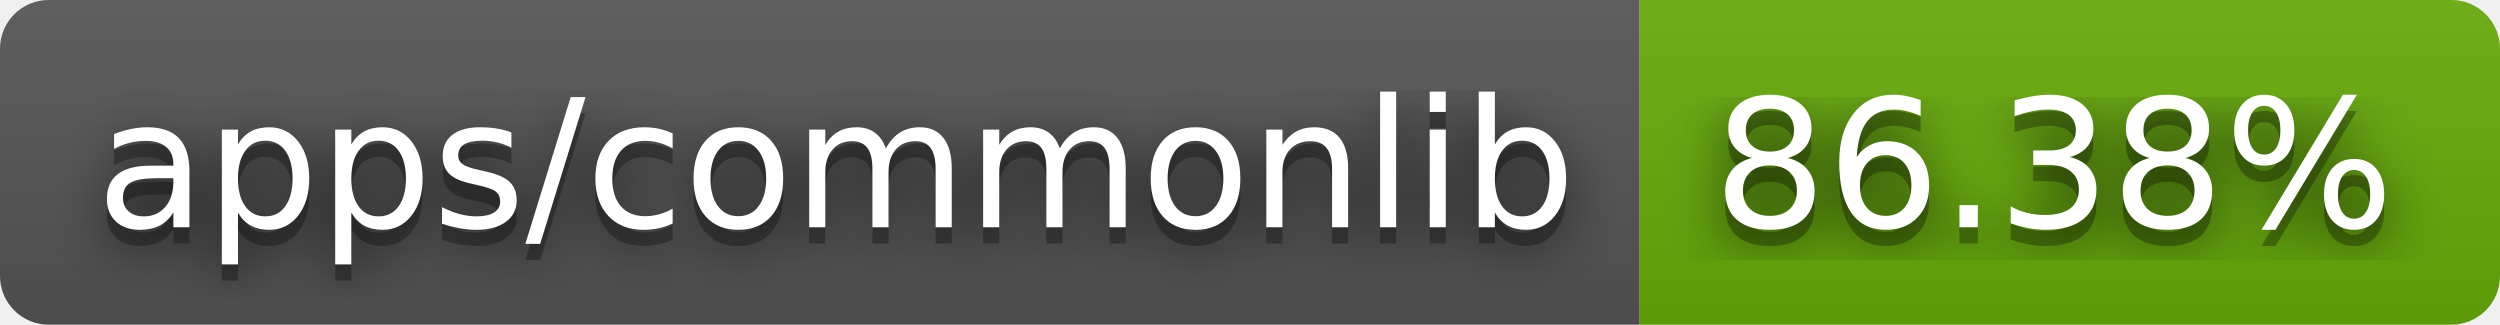
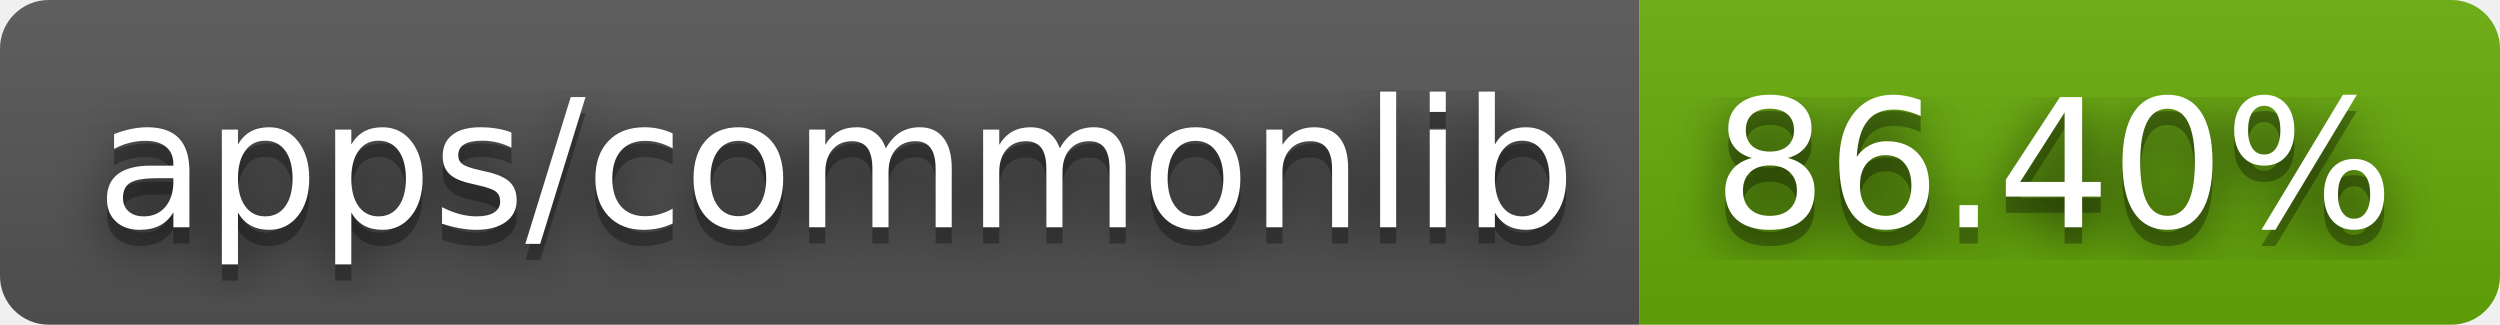
- <svg xmlns="http://www.w3.org/2000/svg" width="154" height="20" role="img" aria-label="apps/commonlib: 86.38%">
+ <svg xmlns="http://www.w3.org/2000/svg" width="154" height="20" role="img" aria-label="apps/commonlib: 86.40%">
  <filter id="blur">
    <feGaussianBlur stdDeviation="16" />
  </filter>
  <linearGradient id="s" x2="0" y2="100%">
    <stop offset="0" stop-color="#bbb" stop-opacity=".1" />
    <stop offset="1" stop-opacity=".1" />
  </linearGradient>
  <clipPath id="r">
    <rect width="154" height="20" rx="3" />
  </clipPath>
  <g clip-path="url(#r)">
    <rect width="101" height="20" fill="#555" />
    <rect x="101" width="53" height="20" fill="#67ac09" />
    <rect width="154" height="20" fill="url(#s)" />
  </g>
  <g fill="#fff" text-anchor="middle" font-family="Verdana,Geneva,DejaVu Sans,sans-serif" text-rendering="geometricPrecision" font-size="110">
    <g transform="scale(.1)">
      <g aria-hidden="true" fill="#010101">
        <text x="515" y="150" fill-opacity=".8" filter="url(#blur)" textLength="910">apps/commonlib</text>
        <text x="515" y="150" fill-opacity=".3" textLength="910">apps/commonlib</text>
      </g>
      <text x="515" y="140" textLength="910">apps/commonlib</text>
    </g>
    <g transform="scale(.1)">
      <g aria-hidden="true" fill="#010101">
-         <text x="1265" y="150" fill-opacity=".8" filter="url(#blur)" textLength="430">86.38%</text>
-         <text x="1265" y="150" fill-opacity=".3" textLength="430">86.38%</text>
+         <text x="1265" y="150" fill-opacity=".8" filter="url(#blur)" textLength="430">86.40%</text>
+         <text x="1265" y="150" fill-opacity=".3" textLength="430">86.40%</text>
      </g>
-       <text x="1265" y="140" textLength="430">86.38%</text>
+       <text x="1265" y="140" textLength="430">86.40%</text>
    </g>
  </g>
</svg>
